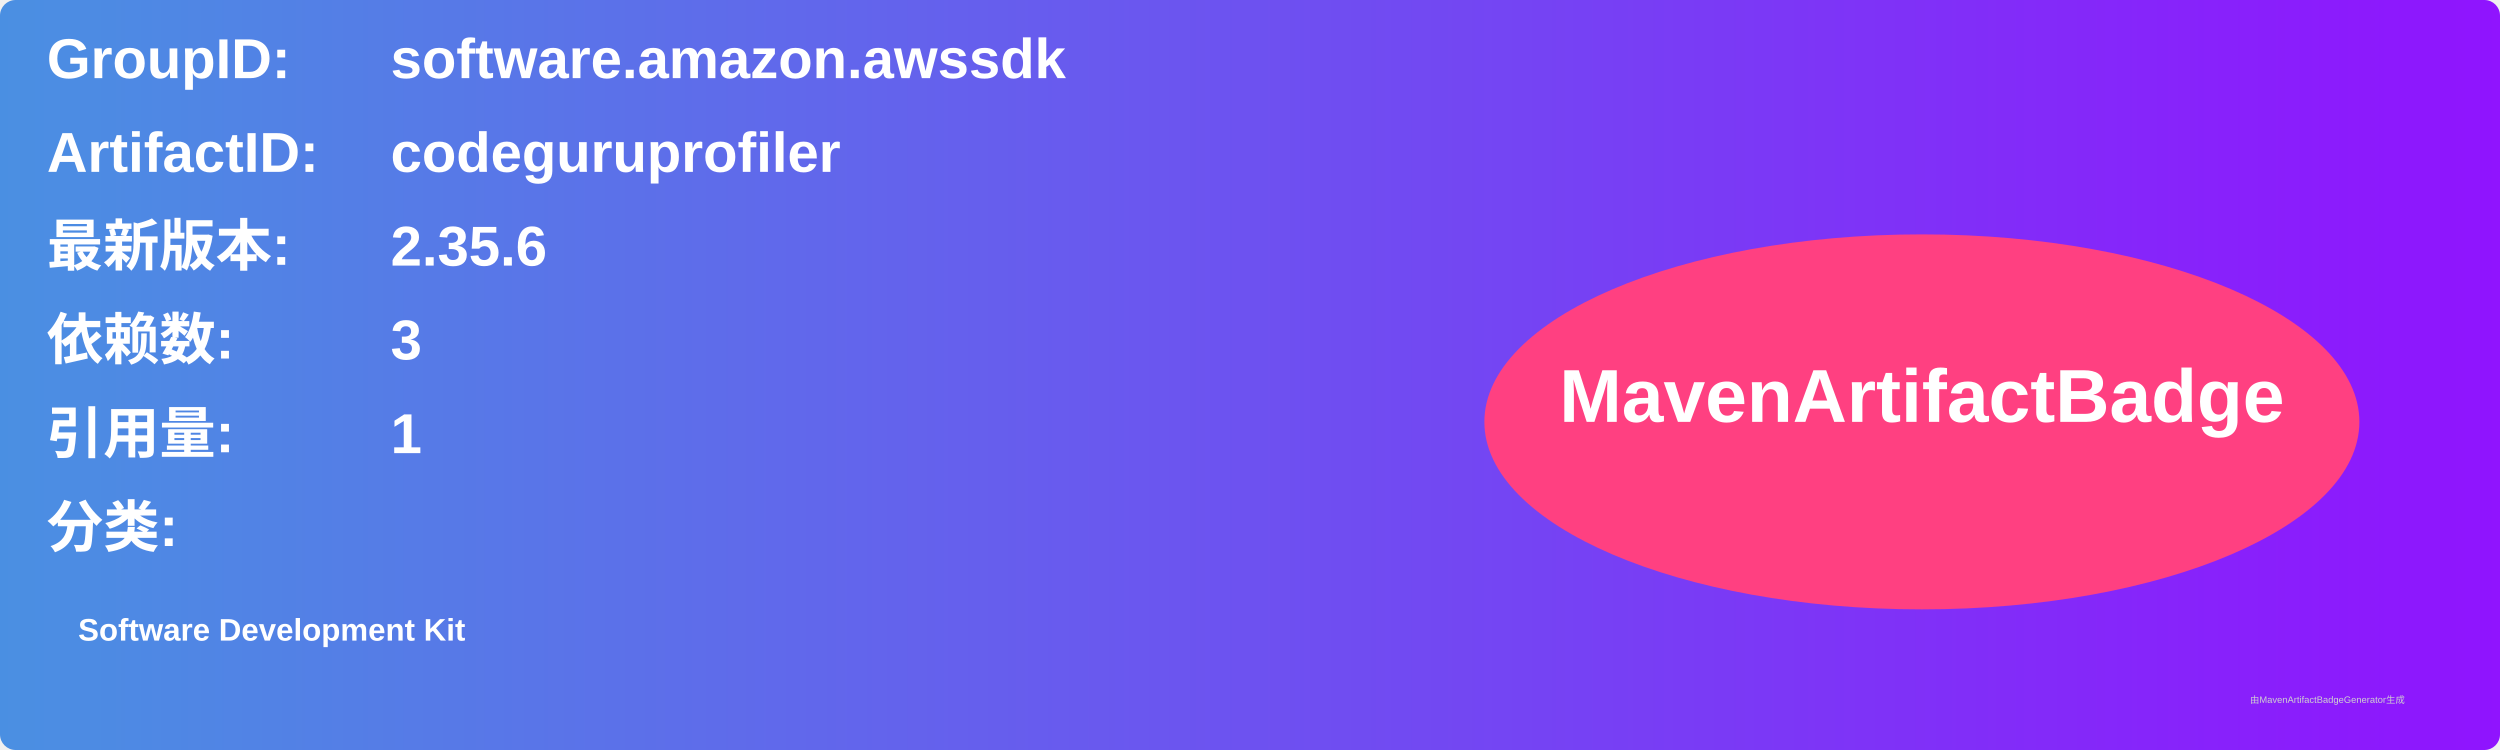
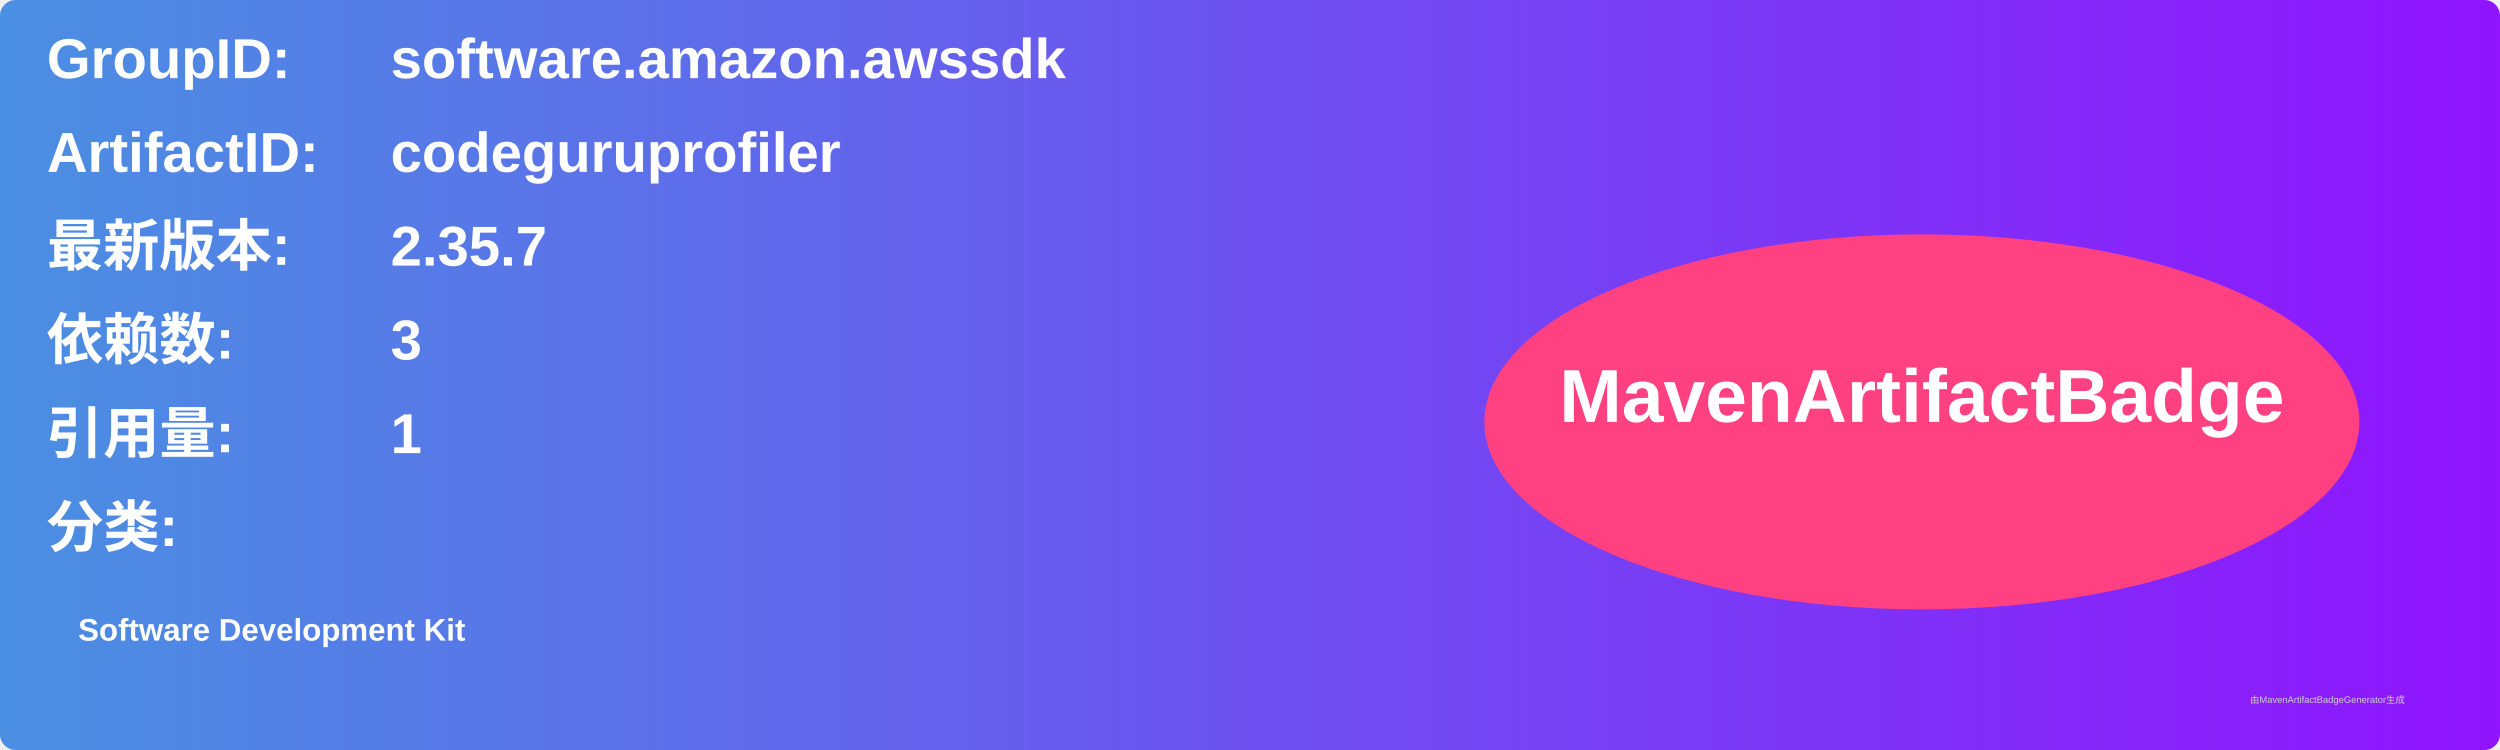
<svg xmlns="http://www.w3.org/2000/svg" width="800" height="240" viewBox="0 0 800 240">
  <linearGradient id="grad" x1="0%" y1="0%" x2="100%" y2="0%">
    <stop offset="0%" stop-color="#4a90e2" />
    <stop offset="100%" stop-color="#9013fe" />
  </linearGradient>
  <rect width="100%" height="100%" rx="5" ry="5" fill="url(#grad)" />
  <g transform="translate(15, 15)">
    <text x="0" y="10" font-family="Arial" font-size="18" fill="white" font-weight="bold" width="260">GroupID:</text>
    <text x="110" y="10" font-family="Arial" font-size="18" fill="white" font-weight="bold" width="460">software.amazon.awssdk</text>
    <text x="0" y="40" font-family="Arial" font-size="18" fill="white" font-weight="bold" width="260">ArtifactID:</text>
    <text x="110" y="40" font-family="Arial" font-size="18" fill="white" font-weight="bold" width="460">codeguruprofiler</text>
    <text x="0" y="70" font-family="Arial" font-size="18" fill="white" font-weight="bold">最新版本:</text>
    <text x="110" y="70" font-family="Arial" font-size="18" fill="white" font-weight="bold">
-       <tspan font-weight="bold">2.35.6</tspan>
+       <tspan font-weight="bold">2.35.7</tspan>
    </text>
    <text x="0" y="100" font-family="Arial" font-size="18" fill="white" font-weight="bold">依赖数: </text>
    <text x="110" y="100" font-family="Arial" font-size="18" fill="white">
      <tspan font-weight="bold">3</tspan>
    </text>
    <text x="0" y="130" font-family="Arial" font-size="18" fill="white" font-weight="bold">引用量: </text>
    <text x="110" y="130" font-family="Arial" font-size="18" fill="white">
      <tspan font-weight="bold">1</tspan>
    </text>
    <text x="0" y="160" font-family="Arial" font-size="18" fill="white" font-weight="bold">分类:</text>
    <text x="10" y="190" font-family="Arial" font-size="10" fill="white">
      <tspan font-weight="bold">Software Development Kit</tspan>
    </text>
    <ellipse cx="600" cy="120" rx="140" ry="60" fill="#ff4081" />
    <text x="600" y="120" text-anchor="middle" font-family="Arial" font-size="24" fill="white" font-weight="bold">MavenArtifactBadge</text>
  </g>
  <text x="720" y="225" font-family="Arial" font-size="3" fill="#d0d0d0">由MavenArtifactBadgeGenerator生成</text>
</svg>
